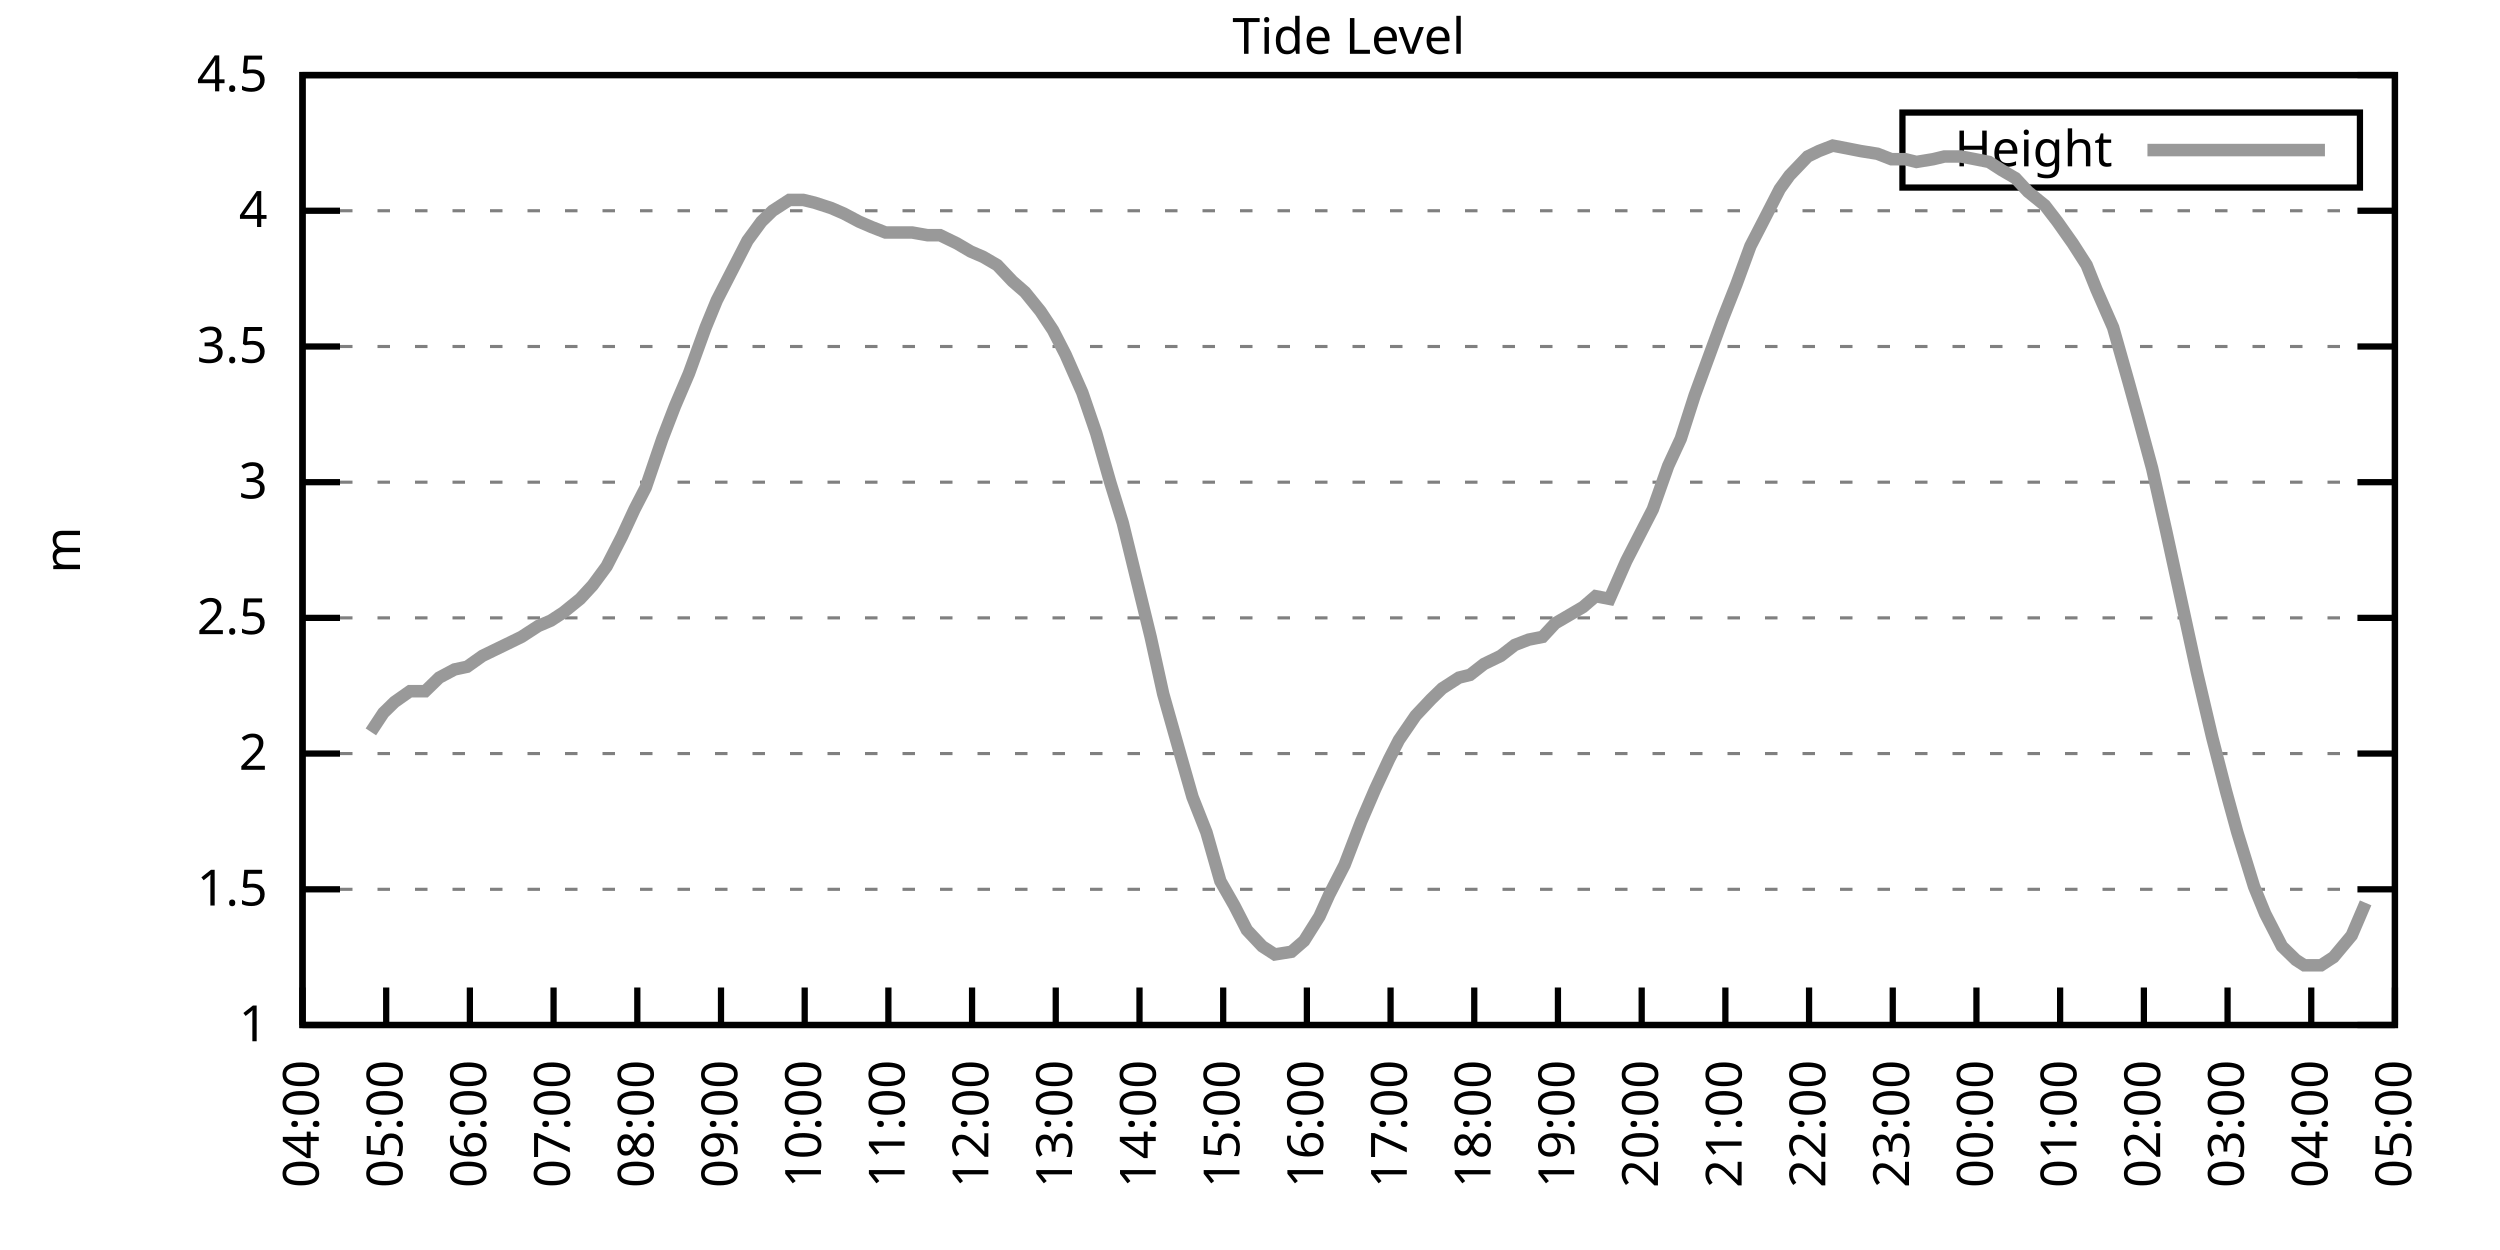
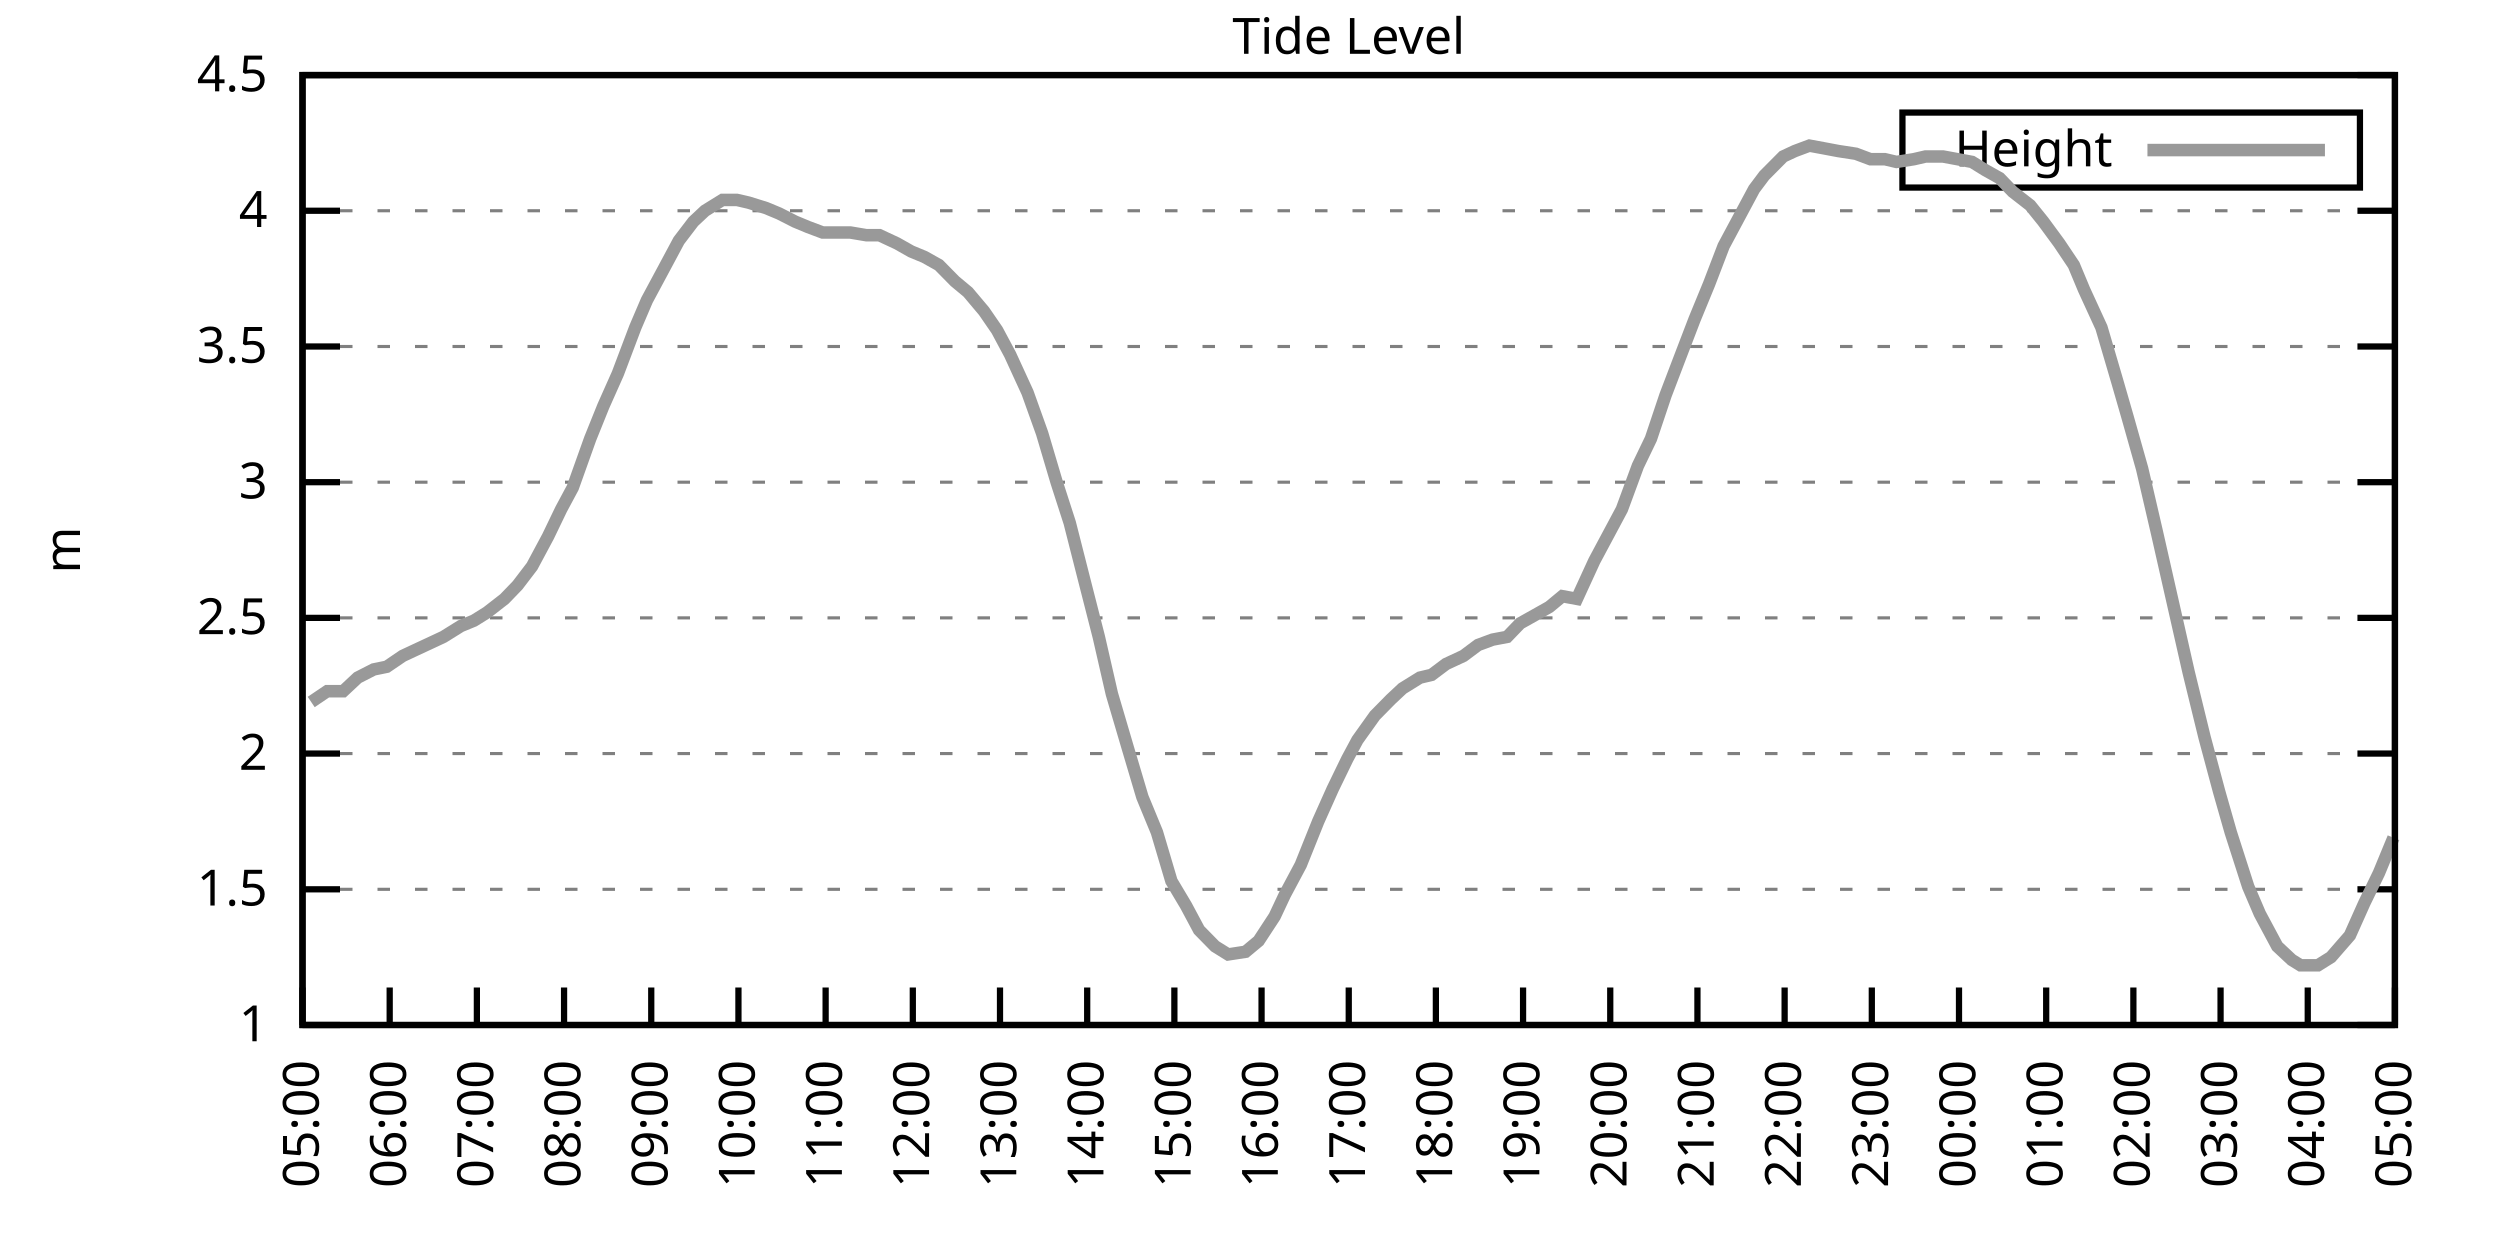
<svg xmlns="http://www.w3.org/2000/svg" xmlns:xlink="http://www.w3.org/1999/xlink" width="400" height="200" viewBox="0 0 400 200">
  <g id="gnuplot_canvas">
    <rect x="0" y="0" width="400" height="200" fill="none" />
    <defs>
      <circle id="gpDot" r="0.5" stroke-width="0.5" stroke="currentColor" />
      <path id="gpPt0" stroke-width="0.333" stroke="currentColor" d="M-1,0 h2 M0,-1 v2" />
      <path id="gpPt1" stroke-width="0.333" stroke="currentColor" d="M-1,-1 L1,1 M1,-1 L-1,1" />
      <path id="gpPt2" stroke-width="0.333" stroke="currentColor" d="M-1,0 L1,0 M0,-1 L0,1 M-1,-1 L1,1 M-1,1 L1,-1" />
      <rect id="gpPt3" stroke-width="0.333" stroke="currentColor" x="-1" y="-1" width="2" height="2" />
      <rect id="gpPt4" stroke-width="0.333" stroke="currentColor" fill="currentColor" x="-1" y="-1" width="2" height="2" />
      <circle id="gpPt5" stroke-width="0.333" stroke="currentColor" cx="0" cy="0" r="1" />
      <use xlink:href="#gpPt5" id="gpPt6" fill="currentColor" stroke="none" />
      <path id="gpPt7" stroke-width="0.333" stroke="currentColor" d="M0,-1.33 L-1.33,0.67 L1.33,0.67 z" />
      <use xlink:href="#gpPt7" id="gpPt8" fill="currentColor" stroke="none" />
      <use xlink:href="#gpPt7" id="gpPt9" stroke="currentColor" transform="rotate(180)" />
      <use xlink:href="#gpPt9" id="gpPt10" fill="currentColor" stroke="none" />
      <use xlink:href="#gpPt3" id="gpPt11" stroke="currentColor" transform="rotate(45)" />
      <use xlink:href="#gpPt11" id="gpPt12" fill="currentColor" stroke="none" />
      <path id="gpPt13" stroke-width="0.333" stroke="currentColor" d="M0,1.330 L1.265,0.411 L0.782,-1.067 L-0.782,-1.076 L-1.265,0.411 z" />
      <use xlink:href="#gpPt13" id="gpPt14" fill="currentColor" stroke="none" />
      <filter id="textbox" filterUnits="objectBoundingBox" x="0" y="0" height="1" width="1">
        <feFlood flood-color="white" flood-opacity="1" result="bgnd" />
        <feComposite in="SourceGraphic" in2="bgnd" operator="atop" />
      </filter>
      <filter id="greybox" filterUnits="objectBoundingBox" x="0" y="0" height="1" width="1">
        <feFlood flood-color="lightgrey" flood-opacity="1" result="grey" />
        <feComposite in="SourceGraphic" in2="grey" operator="atop" />
      </filter>
    </defs>
    <g fill="none" color="white" stroke="currentColor" stroke-width="1.00" stroke-linecap="butt" stroke-linejoin="miter">
</g>
    <g fill="none" color="black" stroke="currentColor" stroke-width="1.00" stroke-linecap="butt" stroke-linejoin="miter">
      <g stroke="none" shape-rendering="crispEdges">
        <polygon fill="rgb(255, 255, 255)" points="48.40,164.00 383.18,164.00 383.18,12.02 48.40,12.02 " />
      </g>
    </g>
    <g fill="none" color="black" stroke="currentColor" stroke-width="1.00" stroke-linecap="butt" stroke-linejoin="miter">
</g>
    <g fill="none" color="black" stroke="black" stroke-width="0.50" stroke-linecap="butt" stroke-linejoin="miter">
</g>
    <g fill="none" color="gray" stroke="currentColor" stroke-width="0.50" stroke-linecap="butt" stroke-linejoin="miter">
      <path stroke="gray" stroke-dasharray="2,4" class="gridline" d="M48.40,164.00 L383.19,164.00  " />
    </g>
    <g fill="none" color="gray" stroke="gray" stroke-width="1.00" stroke-linecap="butt" stroke-linejoin="miter">
</g>
    <g fill="none" color="black" stroke="currentColor" stroke-width="1.00" stroke-linecap="butt" stroke-linejoin="miter">
      <path stroke="black" d="M48.40,164.00 L54.40,164.00 M383.19,164.00 L377.19,164.00  " />
      <g transform="translate(42.80,166.60)" stroke="none" fill="black" font-family="Sans" font-size="8.00" text-anchor="end">
        <text>
          <tspan font-family="Sans"> 1</tspan>
        </text>
      </g>
    </g>
    <g fill="none" color="black" stroke="currentColor" stroke-width="1.00" stroke-linecap="butt" stroke-linejoin="miter">
</g>
    <g fill="none" color="black" stroke="black" stroke-width="0.50" stroke-linecap="butt" stroke-linejoin="miter">
</g>
    <g fill="none" color="gray" stroke="currentColor" stroke-width="0.50" stroke-linecap="butt" stroke-linejoin="miter">
      <path stroke="gray" stroke-dasharray="2,4" class="gridline" d="M48.40,142.29 L383.19,142.29  " />
    </g>
    <g fill="none" color="gray" stroke="gray" stroke-width="1.00" stroke-linecap="butt" stroke-linejoin="miter">
</g>
    <g fill="none" color="black" stroke="currentColor" stroke-width="1.00" stroke-linecap="butt" stroke-linejoin="miter">
      <path stroke="black" d="M48.40,142.29 L54.40,142.29 M383.19,142.29 L377.19,142.29  " />
      <g transform="translate(42.80,144.89)" stroke="none" fill="black" font-family="Sans" font-size="8.00" text-anchor="end">
        <text>
          <tspan font-family="Sans"> 1.5</tspan>
        </text>
      </g>
    </g>
    <g fill="none" color="black" stroke="currentColor" stroke-width="1.00" stroke-linecap="butt" stroke-linejoin="miter">
</g>
    <g fill="none" color="black" stroke="black" stroke-width="0.50" stroke-linecap="butt" stroke-linejoin="miter">
</g>
    <g fill="none" color="gray" stroke="currentColor" stroke-width="0.50" stroke-linecap="butt" stroke-linejoin="miter">
      <path stroke="gray" stroke-dasharray="2,4" class="gridline" d="M48.40,120.57 L383.19,120.57  " />
    </g>
    <g fill="none" color="gray" stroke="gray" stroke-width="1.00" stroke-linecap="butt" stroke-linejoin="miter">
</g>
    <g fill="none" color="black" stroke="currentColor" stroke-width="1.00" stroke-linecap="butt" stroke-linejoin="miter">
      <path stroke="black" d="M48.40,120.57 L54.40,120.57 M383.19,120.57 L377.19,120.57  " />
      <g transform="translate(42.80,123.17)" stroke="none" fill="black" font-family="Sans" font-size="8.00" text-anchor="end">
        <text>
          <tspan font-family="Sans"> 2</tspan>
        </text>
      </g>
    </g>
    <g fill="none" color="black" stroke="currentColor" stroke-width="1.00" stroke-linecap="butt" stroke-linejoin="miter">
</g>
    <g fill="none" color="black" stroke="black" stroke-width="0.50" stroke-linecap="butt" stroke-linejoin="miter">
</g>
    <g fill="none" color="gray" stroke="currentColor" stroke-width="0.50" stroke-linecap="butt" stroke-linejoin="miter">
      <path stroke="gray" stroke-dasharray="2,4" class="gridline" d="M48.40,98.86 L383.19,98.86  " />
    </g>
    <g fill="none" color="gray" stroke="gray" stroke-width="1.00" stroke-linecap="butt" stroke-linejoin="miter">
</g>
    <g fill="none" color="black" stroke="currentColor" stroke-width="1.00" stroke-linecap="butt" stroke-linejoin="miter">
      <path stroke="black" d="M48.40,98.86 L54.40,98.86 M383.19,98.86 L377.19,98.86  " />
      <g transform="translate(42.80,101.46)" stroke="none" fill="black" font-family="Sans" font-size="8.00" text-anchor="end">
        <text>
          <tspan font-family="Sans"> 2.5</tspan>
        </text>
      </g>
    </g>
    <g fill="none" color="black" stroke="currentColor" stroke-width="1.00" stroke-linecap="butt" stroke-linejoin="miter">
</g>
    <g fill="none" color="black" stroke="black" stroke-width="0.50" stroke-linecap="butt" stroke-linejoin="miter">
</g>
    <g fill="none" color="gray" stroke="currentColor" stroke-width="0.50" stroke-linecap="butt" stroke-linejoin="miter">
      <path stroke="gray" stroke-dasharray="2,4" class="gridline" d="M48.40,77.15 L383.19,77.15  " />
    </g>
    <g fill="none" color="gray" stroke="gray" stroke-width="1.00" stroke-linecap="butt" stroke-linejoin="miter">
</g>
    <g fill="none" color="black" stroke="currentColor" stroke-width="1.00" stroke-linecap="butt" stroke-linejoin="miter">
      <path stroke="black" d="M48.40,77.15 L54.40,77.15 M383.19,77.15 L377.19,77.15  " />
      <g transform="translate(42.80,79.75)" stroke="none" fill="black" font-family="Sans" font-size="8.00" text-anchor="end">
        <text>
          <tspan font-family="Sans"> 3</tspan>
        </text>
      </g>
    </g>
    <g fill="none" color="black" stroke="currentColor" stroke-width="1.00" stroke-linecap="butt" stroke-linejoin="miter">
</g>
    <g fill="none" color="black" stroke="black" stroke-width="0.50" stroke-linecap="butt" stroke-linejoin="miter">
</g>
    <g fill="none" color="gray" stroke="currentColor" stroke-width="0.50" stroke-linecap="butt" stroke-linejoin="miter">
      <path stroke="gray" stroke-dasharray="2,4" class="gridline" d="M48.40,55.44 L383.19,55.44  " />
    </g>
    <g fill="none" color="gray" stroke="gray" stroke-width="1.00" stroke-linecap="butt" stroke-linejoin="miter">
</g>
    <g fill="none" color="black" stroke="currentColor" stroke-width="1.00" stroke-linecap="butt" stroke-linejoin="miter">
      <path stroke="black" d="M48.40,55.44 L54.40,55.44 M383.19,55.44 L377.19,55.44  " />
      <g transform="translate(42.80,58.04)" stroke="none" fill="black" font-family="Sans" font-size="8.00" text-anchor="end">
        <text>
          <tspan font-family="Sans"> 3.5</tspan>
        </text>
      </g>
    </g>
    <g fill="none" color="black" stroke="currentColor" stroke-width="1.00" stroke-linecap="butt" stroke-linejoin="miter">
</g>
    <g fill="none" color="black" stroke="black" stroke-width="0.50" stroke-linecap="butt" stroke-linejoin="miter">
</g>
    <g fill="none" color="gray" stroke="currentColor" stroke-width="0.50" stroke-linecap="butt" stroke-linejoin="miter">
      <path stroke="gray" stroke-dasharray="2,4" class="gridline" d="M48.40,33.72 L383.19,33.72  " />
    </g>
    <g fill="none" color="gray" stroke="gray" stroke-width="1.00" stroke-linecap="butt" stroke-linejoin="miter">
</g>
    <g fill="none" color="black" stroke="currentColor" stroke-width="1.00" stroke-linecap="butt" stroke-linejoin="miter">
      <path stroke="black" d="M48.40,33.72 L54.40,33.72 M383.19,33.72 L377.19,33.72  " />
      <g transform="translate(42.80,36.32)" stroke="none" fill="black" font-family="Sans" font-size="8.00" text-anchor="end">
        <text>
          <tspan font-family="Sans"> 4</tspan>
        </text>
      </g>
    </g>
    <g fill="none" color="black" stroke="currentColor" stroke-width="1.00" stroke-linecap="butt" stroke-linejoin="miter">
</g>
    <g fill="none" color="black" stroke="black" stroke-width="0.50" stroke-linecap="butt" stroke-linejoin="miter">
</g>
    <g fill="none" color="gray" stroke="currentColor" stroke-width="0.50" stroke-linecap="butt" stroke-linejoin="miter">
      <path stroke="gray" stroke-dasharray="2,4" class="gridline" d="M48.40,12.01 L383.19,12.01  " />
    </g>
    <g fill="none" color="gray" stroke="gray" stroke-width="1.00" stroke-linecap="butt" stroke-linejoin="miter">
</g>
    <g fill="none" color="black" stroke="currentColor" stroke-width="1.00" stroke-linecap="butt" stroke-linejoin="miter">
      <path stroke="black" d="M48.40,12.01 L54.40,12.01 M383.19,12.01 L377.19,12.01  " />
      <g transform="translate(42.80,14.61)" stroke="none" fill="black" font-family="Sans" font-size="8.00" text-anchor="end">
        <text>
          <tspan font-family="Sans"> 4.5</tspan>
        </text>
      </g>
    </g>
    <g fill="none" color="black" stroke="currentColor" stroke-width="1.00" stroke-linecap="butt" stroke-linejoin="miter">
      <path stroke="black" d="M48.40,164.00 L48.40,158.00  " />
      <g transform="translate(51.00,169.60) rotate(270.00)" stroke="none" fill="black" font-family="Sans" font-size="8.00" text-anchor="end">
        <text>
-           <tspan font-family="Sans">04:00</tspan>
-         </text>
-       </g>
-     </g>
-     <g fill="none" color="black" stroke="currentColor" stroke-width="1.00" stroke-linecap="butt" stroke-linejoin="miter">
-       <path stroke="black" d="M61.79,164.00 L61.79,158.00  " />
-       <g transform="translate(64.39,169.60) rotate(270.00)" stroke="none" fill="black" font-family="Sans" font-size="8.00" text-anchor="end">
-         <text>
          <tspan font-family="Sans">05:00</tspan>
        </text>
      </g>
    </g>
    <g fill="none" color="black" stroke="currentColor" stroke-width="1.00" stroke-linecap="butt" stroke-linejoin="miter">
-       <path stroke="black" d="M75.18,164.00 L75.18,158.00  " />
-       <g transform="translate(77.78,169.60) rotate(270.00)" stroke="none" fill="black" font-family="Sans" font-size="8.00" text-anchor="end">
+       <path stroke="black" d="M62.35,164.00 L62.35,158.00  " />
+       <g transform="translate(64.95,169.60) rotate(270.00)" stroke="none" fill="black" font-family="Sans" font-size="8.00" text-anchor="end">
        <text>
          <tspan font-family="Sans">06:00</tspan>
        </text>
      </g>
    </g>
    <g fill="none" color="black" stroke="currentColor" stroke-width="1.00" stroke-linecap="butt" stroke-linejoin="miter">
-       <path stroke="black" d="M88.57,164.00 L88.57,158.00  " />
-       <g transform="translate(91.17,169.60) rotate(270.00)" stroke="none" fill="black" font-family="Sans" font-size="8.00" text-anchor="end">
+       <path stroke="black" d="M76.30,164.00 L76.30,158.00  " />
+       <g transform="translate(78.90,169.60) rotate(270.00)" stroke="none" fill="black" font-family="Sans" font-size="8.00" text-anchor="end">
        <text>
          <tspan font-family="Sans">07:00</tspan>
        </text>
      </g>
    </g>
    <g fill="none" color="black" stroke="currentColor" stroke-width="1.00" stroke-linecap="butt" stroke-linejoin="miter">
-       <path stroke="black" d="M101.97,164.00 L101.97,158.00  " />
-       <g transform="translate(104.57,169.60) rotate(270.00)" stroke="none" fill="black" font-family="Sans" font-size="8.00" text-anchor="end">
+       <path stroke="black" d="M90.25,164.00 L90.25,158.00  " />
+       <g transform="translate(92.85,169.60) rotate(270.00)" stroke="none" fill="black" font-family="Sans" font-size="8.00" text-anchor="end">
        <text>
          <tspan font-family="Sans">08:00</tspan>
        </text>
      </g>
    </g>
    <g fill="none" color="black" stroke="currentColor" stroke-width="1.00" stroke-linecap="butt" stroke-linejoin="miter">
-       <path stroke="black" d="M115.36,164.00 L115.36,158.00  " />
-       <g transform="translate(117.96,169.60) rotate(270.00)" stroke="none" fill="black" font-family="Sans" font-size="8.00" text-anchor="end">
+       <path stroke="black" d="M104.20,164.00 L104.20,158.00  " />
+       <g transform="translate(106.80,169.60) rotate(270.00)" stroke="none" fill="black" font-family="Sans" font-size="8.00" text-anchor="end">
        <text>
          <tspan font-family="Sans">09:00</tspan>
        </text>
      </g>
    </g>
    <g fill="none" color="black" stroke="currentColor" stroke-width="1.00" stroke-linecap="butt" stroke-linejoin="miter">
-       <path stroke="black" d="M128.75,164.00 L128.75,158.00  " />
-       <g transform="translate(131.35,169.60) rotate(270.00)" stroke="none" fill="black" font-family="Sans" font-size="8.00" text-anchor="end">
+       <path stroke="black" d="M118.15,164.00 L118.15,158.00  " />
+       <g transform="translate(120.75,169.60) rotate(270.00)" stroke="none" fill="black" font-family="Sans" font-size="8.00" text-anchor="end">
        <text>
          <tspan font-family="Sans">10:00</tspan>
        </text>
      </g>
    </g>
    <g fill="none" color="black" stroke="currentColor" stroke-width="1.00" stroke-linecap="butt" stroke-linejoin="miter">
-       <path stroke="black" d="M142.14,164.00 L142.14,158.00  " />
-       <g transform="translate(144.74,169.60) rotate(270.00)" stroke="none" fill="black" font-family="Sans" font-size="8.00" text-anchor="end">
+       <path stroke="black" d="M132.10,164.00 L132.10,158.00  " />
+       <g transform="translate(134.70,169.60) rotate(270.00)" stroke="none" fill="black" font-family="Sans" font-size="8.00" text-anchor="end">
        <text>
          <tspan font-family="Sans">11:00</tspan>
        </text>
      </g>
    </g>
    <g fill="none" color="black" stroke="currentColor" stroke-width="1.00" stroke-linecap="butt" stroke-linejoin="miter">
-       <path stroke="black" d="M155.53,164.00 L155.53,158.00  " />
-       <g transform="translate(158.13,169.60) rotate(270.00)" stroke="none" fill="black" font-family="Sans" font-size="8.00" text-anchor="end">
+       <path stroke="black" d="M146.05,164.00 L146.05,158.00  " />
+       <g transform="translate(148.65,169.60) rotate(270.00)" stroke="none" fill="black" font-family="Sans" font-size="8.00" text-anchor="end">
        <text>
          <tspan font-family="Sans">12:00</tspan>
        </text>
      </g>
    </g>
    <g fill="none" color="black" stroke="currentColor" stroke-width="1.00" stroke-linecap="butt" stroke-linejoin="miter">
-       <path stroke="black" d="M168.92,164.00 L168.92,158.00  " />
-       <g transform="translate(171.52,169.60) rotate(270.00)" stroke="none" fill="black" font-family="Sans" font-size="8.00" text-anchor="end">
+       <path stroke="black" d="M160.00,164.00 L160.00,158.00  " />
+       <g transform="translate(162.60,169.60) rotate(270.00)" stroke="none" fill="black" font-family="Sans" font-size="8.00" text-anchor="end">
        <text>
          <tspan font-family="Sans">13:00</tspan>
        </text>
      </g>
    </g>
    <g fill="none" color="black" stroke="currentColor" stroke-width="1.00" stroke-linecap="butt" stroke-linejoin="miter">
-       <path stroke="black" d="M182.32,164.00 L182.32,158.00  " />
-       <g transform="translate(184.92,169.60) rotate(270.00)" stroke="none" fill="black" font-family="Sans" font-size="8.00" text-anchor="end">
+       <path stroke="black" d="M173.95,164.00 L173.95,158.00  " />
+       <g transform="translate(176.55,169.60) rotate(270.00)" stroke="none" fill="black" font-family="Sans" font-size="8.00" text-anchor="end">
        <text>
          <tspan font-family="Sans">14:00</tspan>
        </text>
      </g>
    </g>
    <g fill="none" color="black" stroke="currentColor" stroke-width="1.00" stroke-linecap="butt" stroke-linejoin="miter">
-       <path stroke="black" d="M195.71,164.00 L195.71,158.00  " />
-       <g transform="translate(198.31,169.60) rotate(270.00)" stroke="none" fill="black" font-family="Sans" font-size="8.00" text-anchor="end">
+       <path stroke="black" d="M187.90,164.00 L187.90,158.00  " />
+       <g transform="translate(190.50,169.60) rotate(270.00)" stroke="none" fill="black" font-family="Sans" font-size="8.00" text-anchor="end">
        <text>
          <tspan font-family="Sans">15:00</tspan>
        </text>
      </g>
    </g>
    <g fill="none" color="black" stroke="currentColor" stroke-width="1.00" stroke-linecap="butt" stroke-linejoin="miter">
-       <path stroke="black" d="M209.10,164.00 L209.10,158.00  " />
-       <g transform="translate(211.70,169.60) rotate(270.00)" stroke="none" fill="black" font-family="Sans" font-size="8.00" text-anchor="end">
+       <path stroke="black" d="M201.85,164.00 L201.85,158.00  " />
+       <g transform="translate(204.45,169.60) rotate(270.00)" stroke="none" fill="black" font-family="Sans" font-size="8.00" text-anchor="end">
        <text>
          <tspan font-family="Sans">16:00</tspan>
        </text>
      </g>
    </g>
    <g fill="none" color="black" stroke="currentColor" stroke-width="1.00" stroke-linecap="butt" stroke-linejoin="miter">
-       <path stroke="black" d="M222.49,164.00 L222.49,158.00  " />
-       <g transform="translate(225.09,169.60) rotate(270.00)" stroke="none" fill="black" font-family="Sans" font-size="8.00" text-anchor="end">
+       <path stroke="black" d="M215.80,164.00 L215.80,158.00  " />
+       <g transform="translate(218.40,169.60) rotate(270.00)" stroke="none" fill="black" font-family="Sans" font-size="8.00" text-anchor="end">
        <text>
          <tspan font-family="Sans">17:00</tspan>
        </text>
      </g>
    </g>
    <g fill="none" color="black" stroke="currentColor" stroke-width="1.00" stroke-linecap="butt" stroke-linejoin="miter">
-       <path stroke="black" d="M235.88,164.00 L235.88,158.00  " />
-       <g transform="translate(238.48,169.60) rotate(270.00)" stroke="none" fill="black" font-family="Sans" font-size="8.00" text-anchor="end">
+       <path stroke="black" d="M229.74,164.00 L229.74,158.00  " />
+       <g transform="translate(232.34,169.60) rotate(270.00)" stroke="none" fill="black" font-family="Sans" font-size="8.00" text-anchor="end">
        <text>
          <tspan font-family="Sans">18:00</tspan>
        </text>
      </g>
    </g>
    <g fill="none" color="black" stroke="currentColor" stroke-width="1.00" stroke-linecap="butt" stroke-linejoin="miter">
-       <path stroke="black" d="M249.27,164.00 L249.27,158.00  " />
-       <g transform="translate(251.87,169.60) rotate(270.00)" stroke="none" fill="black" font-family="Sans" font-size="8.00" text-anchor="end">
+       <path stroke="black" d="M243.69,164.00 L243.69,158.00  " />
+       <g transform="translate(246.29,169.60) rotate(270.00)" stroke="none" fill="black" font-family="Sans" font-size="8.00" text-anchor="end">
        <text>
          <tspan font-family="Sans">19:00</tspan>
        </text>
      </g>
    </g>
    <g fill="none" color="black" stroke="currentColor" stroke-width="1.00" stroke-linecap="butt" stroke-linejoin="miter">
-       <path stroke="black" d="M262.67,164.00 L262.67,158.00  " />
-       <g transform="translate(265.27,169.60) rotate(270.00)" stroke="none" fill="black" font-family="Sans" font-size="8.00" text-anchor="end">
+       <path stroke="black" d="M257.64,164.00 L257.64,158.00  " />
+       <g transform="translate(260.24,169.60) rotate(270.00)" stroke="none" fill="black" font-family="Sans" font-size="8.00" text-anchor="end">
        <text>
          <tspan font-family="Sans">20:00</tspan>
        </text>
      </g>
    </g>
    <g fill="none" color="black" stroke="currentColor" stroke-width="1.00" stroke-linecap="butt" stroke-linejoin="miter">
-       <path stroke="black" d="M276.06,164.00 L276.06,158.00  " />
-       <g transform="translate(278.66,169.60) rotate(270.00)" stroke="none" fill="black" font-family="Sans" font-size="8.00" text-anchor="end">
+       <path stroke="black" d="M271.59,164.00 L271.59,158.00  " />
+       <g transform="translate(274.19,169.60) rotate(270.00)" stroke="none" fill="black" font-family="Sans" font-size="8.00" text-anchor="end">
        <text>
          <tspan font-family="Sans">21:00</tspan>
        </text>
      </g>
    </g>
    <g fill="none" color="black" stroke="currentColor" stroke-width="1.00" stroke-linecap="butt" stroke-linejoin="miter">
-       <path stroke="black" d="M289.45,164.00 L289.45,158.00  " />
-       <g transform="translate(292.05,169.60) rotate(270.00)" stroke="none" fill="black" font-family="Sans" font-size="8.00" text-anchor="end">
+       <path stroke="black" d="M285.54,164.00 L285.54,158.00  " />
+       <g transform="translate(288.14,169.60) rotate(270.00)" stroke="none" fill="black" font-family="Sans" font-size="8.00" text-anchor="end">
        <text>
          <tspan font-family="Sans">22:00</tspan>
        </text>
      </g>
    </g>
    <g fill="none" color="black" stroke="currentColor" stroke-width="1.00" stroke-linecap="butt" stroke-linejoin="miter">
-       <path stroke="black" d="M302.84,164.00 L302.84,158.00  " />
-       <g transform="translate(305.44,169.60) rotate(270.00)" stroke="none" fill="black" font-family="Sans" font-size="8.00" text-anchor="end">
+       <path stroke="black" d="M299.49,164.00 L299.49,158.00  " />
+       <g transform="translate(302.09,169.60) rotate(270.00)" stroke="none" fill="black" font-family="Sans" font-size="8.00" text-anchor="end">
        <text>
          <tspan font-family="Sans">23:00</tspan>
        </text>
      </g>
    </g>
    <g fill="none" color="black" stroke="currentColor" stroke-width="1.00" stroke-linecap="butt" stroke-linejoin="miter">
-       <path stroke="black" d="M316.23,164.00 L316.23,158.00  " />
-       <g transform="translate(318.83,169.60) rotate(270.00)" stroke="none" fill="black" font-family="Sans" font-size="8.00" text-anchor="end">
+       <path stroke="black" d="M313.44,164.00 L313.44,158.00  " />
+       <g transform="translate(316.04,169.60) rotate(270.00)" stroke="none" fill="black" font-family="Sans" font-size="8.00" text-anchor="end">
        <text>
          <tspan font-family="Sans">00:00</tspan>
        </text>
      </g>
    </g>
    <g fill="none" color="black" stroke="currentColor" stroke-width="1.00" stroke-linecap="butt" stroke-linejoin="miter">
-       <path stroke="black" d="M329.62,164.00 L329.62,158.00  " />
-       <g transform="translate(332.22,169.60) rotate(270.00)" stroke="none" fill="black" font-family="Sans" font-size="8.00" text-anchor="end">
+       <path stroke="black" d="M327.39,164.00 L327.39,158.00  " />
+       <g transform="translate(329.99,169.60) rotate(270.00)" stroke="none" fill="black" font-family="Sans" font-size="8.00" text-anchor="end">
        <text>
          <tspan font-family="Sans">01:00</tspan>
        </text>
      </g>
    </g>
    <g fill="none" color="black" stroke="currentColor" stroke-width="1.00" stroke-linecap="butt" stroke-linejoin="miter">
-       <path stroke="black" d="M343.02,164.00 L343.02,158.00  " />
-       <g transform="translate(345.62,169.60) rotate(270.00)" stroke="none" fill="black" font-family="Sans" font-size="8.00" text-anchor="end">
+       <path stroke="black" d="M341.34,164.00 L341.34,158.00  " />
+       <g transform="translate(343.94,169.60) rotate(270.00)" stroke="none" fill="black" font-family="Sans" font-size="8.00" text-anchor="end">
        <text>
          <tspan font-family="Sans">02:00</tspan>
        </text>
      </g>
    </g>
    <g fill="none" color="black" stroke="currentColor" stroke-width="1.00" stroke-linecap="butt" stroke-linejoin="miter">
-       <path stroke="black" d="M356.41,164.00 L356.41,158.00  " />
-       <g transform="translate(359.01,169.60) rotate(270.00)" stroke="none" fill="black" font-family="Sans" font-size="8.00" text-anchor="end">
+       <path stroke="black" d="M355.29,164.00 L355.29,158.00  " />
+       <g transform="translate(357.89,169.60) rotate(270.00)" stroke="none" fill="black" font-family="Sans" font-size="8.00" text-anchor="end">
        <text>
          <tspan font-family="Sans">03:00</tspan>
        </text>
      </g>
    </g>
    <g fill="none" color="black" stroke="currentColor" stroke-width="1.00" stroke-linecap="butt" stroke-linejoin="miter">
-       <path stroke="black" d="M369.80,164.00 L369.80,158.00  " />
-       <g transform="translate(372.40,169.60) rotate(270.00)" stroke="none" fill="black" font-family="Sans" font-size="8.00" text-anchor="end">
+       <path stroke="black" d="M369.24,164.00 L369.24,158.00  " />
+       <g transform="translate(371.84,169.60) rotate(270.00)" stroke="none" fill="black" font-family="Sans" font-size="8.00" text-anchor="end">
        <text>
          <tspan font-family="Sans">04:00</tspan>
        </text>
      </g>
    </g>
    <g fill="none" color="black" stroke="currentColor" stroke-width="1.00" stroke-linecap="butt" stroke-linejoin="miter">
      <path stroke="black" d="M383.19,164.00 L383.19,158.00  " />
      <g transform="translate(385.79,169.60) rotate(270.00)" stroke="none" fill="black" font-family="Sans" font-size="8.00" text-anchor="end">
        <text>
          <tspan font-family="Sans">05:00</tspan>
        </text>
      </g>
    </g>
    <g fill="none" color="black" stroke="currentColor" stroke-width="1.00" stroke-linecap="butt" stroke-linejoin="miter">
</g>
    <g fill="none" color="black" stroke="currentColor" stroke-width="1.00" stroke-linecap="butt" stroke-linejoin="miter">
      <path stroke="black" d="M48.40,12.01 L48.40,164.00 L383.19,164.00 L383.19,12.01 L48.40,12.01 Z  " />
    </g>
    <g fill="none" color="black" stroke="currentColor" stroke-width="1.00" stroke-linecap="butt" stroke-linejoin="miter">
</g>
    <g fill="none" color="black" stroke="currentColor" stroke-width="1.00" stroke-linecap="butt" stroke-linejoin="miter">
      <path stroke="black" d="M304.39,30.01 L304.39,18.01 L377.59,18.01 L377.59,30.01 L304.39,30.01 Z  " />
    </g>
    <g id="Tide_level_plot_1">
      <g fill="none" color="white" stroke="black" stroke-width="2.00" stroke-linecap="butt" stroke-linejoin="miter">
</g>
      <g fill="none" color="black" stroke="currentColor" stroke-width="2.00" stroke-linecap="butt" stroke-linejoin="miter">
        <g transform="translate(337.99,26.61)" stroke="none" fill="black" font-family="Sans" font-size="8.00" text-anchor="end">
          <text>
            <tspan font-family="Sans">Height</tspan>
          </text>
        </g>
      </g>
      <g fill="none" color="black" stroke="currentColor" stroke-width="2.00" stroke-linecap="butt" stroke-linejoin="miter">
-         <path stroke="rgb(153, 153, 153)" d="M343.59,24.01 L371.99,24.01 M59.34,117.10 L61.35,114.06 L63.13,112.32 L65.59,110.59 L68.04,110.59 L70.27,108.42   L72.73,107.11 L74.74,106.68 L77.19,104.94 L78.98,104.07 L81.66,102.77 L83.44,101.90 L86.12,100.16 L88.13,99.30   L90.14,97.99 L92.82,95.82 L94.82,93.65 L97.06,90.61 L99.51,85.83 L101.52,81.49 L103.31,78.02 L105.98,70.20   L107.99,64.99 L110.22,59.78 L112.90,52.40 L114.69,48.05 L117.14,43.28 L119.60,38.50 L121.83,35.46 L123.62,33.72   L126.29,31.99 L128.53,31.99 L130.31,32.42 L132.99,33.29 L135.00,34.16 L137.45,35.46 L139.46,36.33 L141.69,37.20   L143.93,37.20 L145.94,37.20 L148.39,37.63 L150.40,37.63 L153.08,38.93 L155.31,40.24 L157.32,41.11 L159.55,42.41   L162.01,45.01 L164.01,46.75 L166.47,49.79 L168.48,52.83 L170.49,56.74 L173.17,62.82 L175.40,69.33 L177.63,77.15   L179.64,83.66 L181.87,92.78 L184.10,101.90 L186.11,111.02 L188.57,119.71 L190.80,127.52 L193.03,133.17 L195.26,140.98   L197.49,144.89 L199.50,148.80 L201.96,151.41 L203.97,152.71 L206.64,152.28 L208.65,150.54 L211.11,146.63 L212.67,143.16   L215.13,138.38 L217.80,131.43 L220.04,126.22 L222.27,121.44 L223.83,118.40 L226.51,114.49 L228.96,111.89 L230.75,110.15   L233.43,108.42 L235.21,107.98 L237.44,106.24 L240.12,104.94 L242.36,103.20 L244.59,102.34 L246.82,101.90 L248.83,99.73   L251.06,98.43 L253.29,97.12 L255.30,95.39 L257.53,95.82 L260.21,89.74 L262.22,85.83 L264.45,81.49 L266.91,74.54   L268.92,70.20 L271.15,63.25 L273.38,57.17 L275.61,51.09 L277.84,45.45 L280.07,39.37 L282.31,35.03 L284.76,30.25   L286.32,28.08 L289.23,25.04 L291.01,24.17 L293.24,23.30 L295.48,23.73 L297.71,24.17 L300.39,24.60 L302.62,25.47   L304.85,25.47 L306.63,25.91 L309.31,25.47 L311.10,25.04 L313.78,25.04 L316.01,25.47 L318.24,25.91 L320.25,27.21   L322.48,28.51 L324.49,30.68 L327.17,32.85 L329.18,35.46 L331.63,38.93 L333.86,42.41 L335.43,46.32 L338.10,52.40   L340.56,61.08 L342.12,66.73 L344.35,74.98 L346.59,84.97 L351.50,107.55 L353.95,117.97 L356.18,126.65 L357.97,133.17   L360.65,141.85 L362.43,146.20 L365.11,151.41 L367.34,153.58 L368.68,154.45 L371.36,154.45 L373.37,153.14 L376.27,149.67   L378.50,144.46  " />
+         <path stroke="rgb(153, 153, 153)" d="M343.59,24.01 L371.99,24.01 M49.79,112.32 L52.35,110.59 L54.91,110.59 L57.23,108.42 L59.79,107.11 L61.88,106.68   L64.44,104.94 L66.30,104.07 L69.09,102.77 L70.95,101.90 L73.74,100.16 L75.83,99.30 L77.93,97.99 L80.72,95.82   L82.81,93.65 L85.13,90.61 L87.69,85.83 L89.78,81.49 L91.64,78.02 L94.43,70.20 L96.53,64.99 L98.85,59.78   L101.64,52.40 L103.50,48.05 L106.06,43.28 L108.62,38.50 L110.94,35.46 L112.80,33.72 L115.59,31.99 L117.92,31.99   L119.78,32.42 L122.57,33.29 L124.66,34.16 L127.22,35.46 L129.31,36.33 L131.63,37.20 L133.96,37.20 L136.05,37.20   L138.61,37.63 L140.70,37.63 L143.49,38.93 L145.81,40.24 L147.91,41.11 L150.23,42.41 L152.79,45.01 L154.88,46.75   L157.44,49.79 L159.53,52.83 L161.62,56.74 L164.41,62.82 L166.74,69.33 L169.06,77.15 L171.16,83.66 L173.48,92.78   L175.81,101.90 L177.90,111.02 L180.46,119.71 L182.78,127.52 L185.11,133.17 L187.43,140.98 L189.76,144.89 L191.85,148.80   L194.41,151.41 L196.50,152.71 L199.29,152.28 L201.38,150.54 L203.94,146.63 L205.57,143.16 L208.12,138.38 L210.91,131.43   L213.24,126.22 L215.56,121.44 L217.19,118.40 L219.98,114.49 L222.54,111.89 L224.40,110.15 L227.19,108.42 L229.05,107.98   L231.37,106.24 L234.16,104.94 L236.49,103.20 L238.81,102.34 L241.14,101.90 L243.23,99.73 L245.55,98.43 L247.88,97.12   L249.97,95.39 L252.30,95.82 L255.09,89.74 L257.18,85.83 L259.50,81.49 L262.06,74.54 L264.15,70.20 L266.48,63.25   L268.80,57.17 L271.13,51.09 L273.45,45.45 L275.78,39.37 L278.10,35.03 L280.66,30.25 L282.29,28.08 L285.31,25.04   L287.17,24.17 L289.50,23.30 L291.82,23.73 L294.15,24.17 L296.94,24.60 L299.26,25.47 L301.58,25.47 L303.44,25.91   L306.23,25.47 L308.09,25.04 L310.88,25.04 L313.21,25.47 L315.53,25.91 L317.63,27.21 L319.95,28.51 L322.04,30.68   L324.83,32.85 L326.93,35.46 L329.48,38.93 L331.81,42.41 L333.44,46.32 L336.23,52.40 L338.78,61.08 L340.41,66.73   L342.74,74.98 L345.06,84.97 L350.18,107.55 L352.73,117.97 L355.06,126.65 L356.92,133.17 L359.71,141.85 L361.57,146.20   L364.36,151.41 L366.68,153.58 L368.08,154.45 L370.87,154.45 L372.96,153.14 L375.98,149.67 L378.31,144.46 L380.63,139.68   L382.96,134.04  " />
      </g>
    </g>
    <g fill="none" color="black" stroke="currentColor" stroke-width="2.00" stroke-linecap="butt" stroke-linejoin="miter">
</g>
    <g fill="none" color="black" stroke="black" stroke-width="1.00" stroke-linecap="butt" stroke-linejoin="miter">
</g>
    <g fill="none" color="black" stroke="currentColor" stroke-width="1.00" stroke-linecap="butt" stroke-linejoin="miter">
      <path stroke="black" d="M48.40,12.01 L48.40,164.00 L383.19,164.00 L383.19,12.01 L48.40,12.01 Z  " />
      <g transform="translate(12.80,88.01) rotate(270.00)" stroke="none" fill="black" font-family="Sans" font-size="8.00" text-anchor="middle">
        <text>
          <tspan font-family="Sans">m</tspan>
        </text>
      </g>
    </g>
    <g fill="none" color="black" stroke="currentColor" stroke-width="1.00" stroke-linecap="butt" stroke-linejoin="miter">
</g>
    <g fill="none" color="black" stroke="currentColor" stroke-width="1.00" stroke-linecap="butt" stroke-linejoin="miter">
      <g transform="translate(215.79,8.61)" stroke="none" fill="black" font-family="Sans" font-size="8.00" text-anchor="middle">
        <text>
          <tspan font-family="Sans">Tide Level</tspan>
        </text>
      </g>
    </g>
    <g fill="none" color="black" stroke="currentColor" stroke-width="1.00" stroke-linecap="butt" stroke-linejoin="miter">
</g>
  </g>
</svg>
